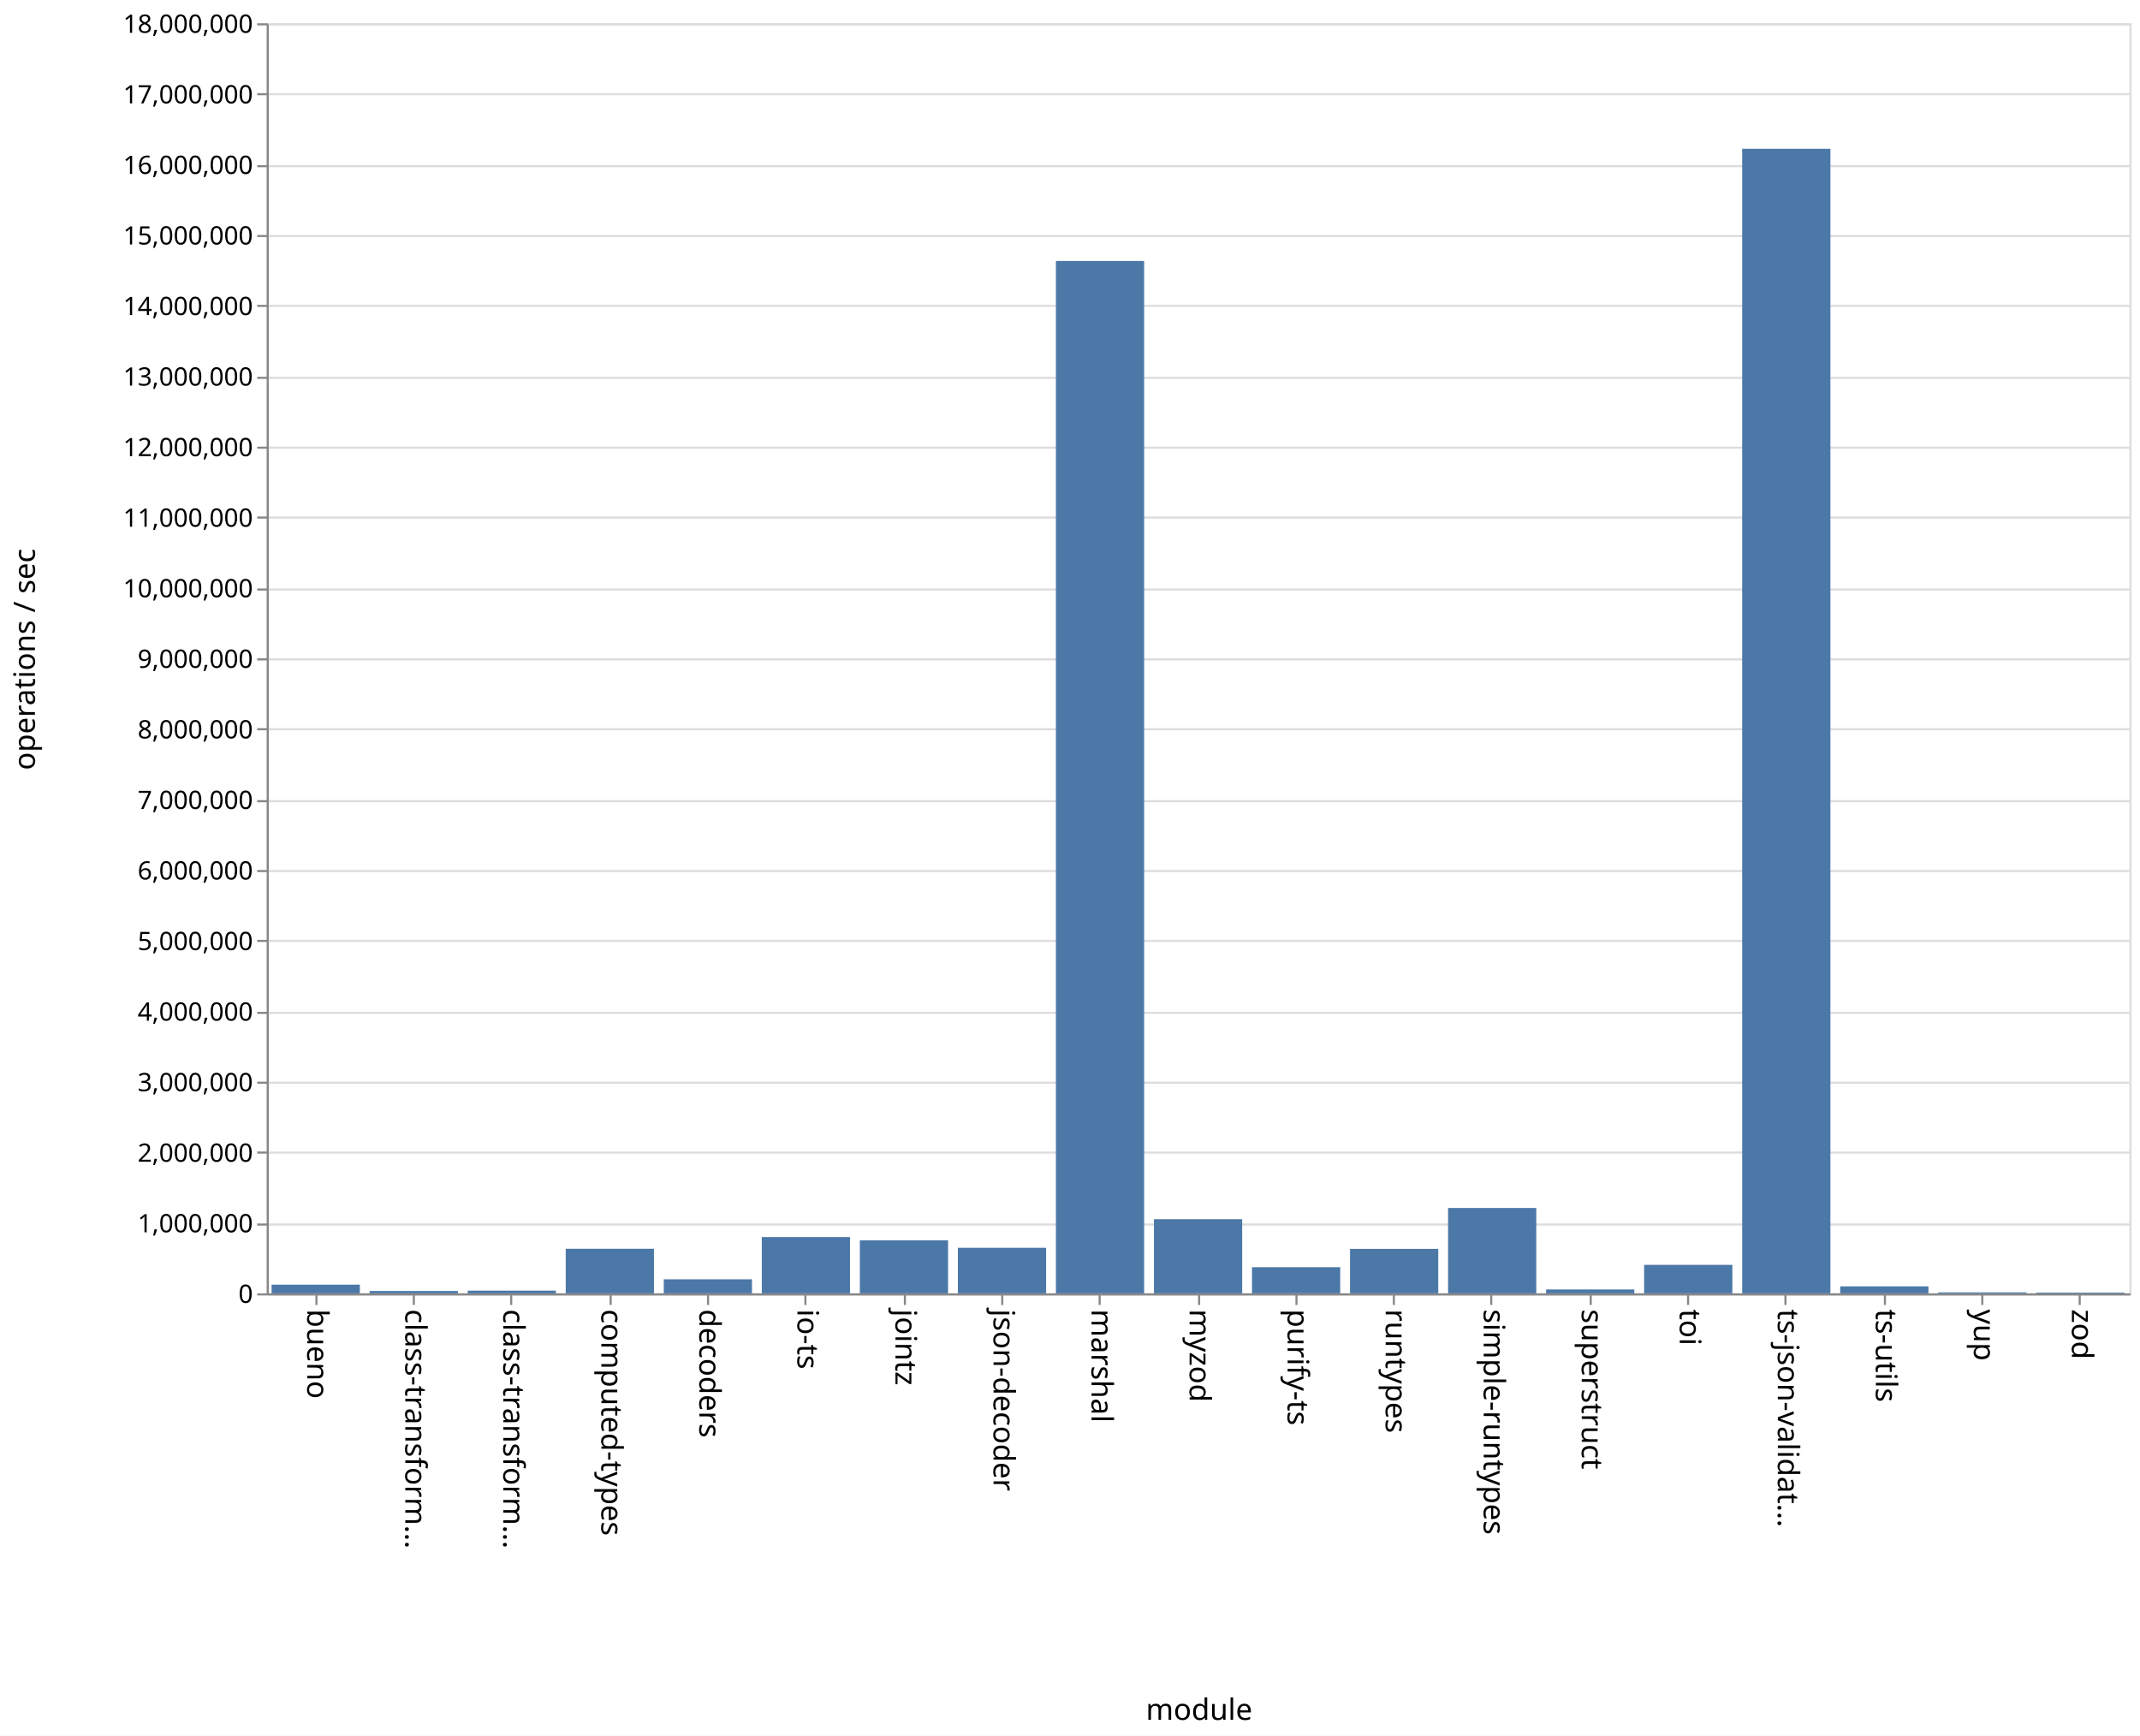
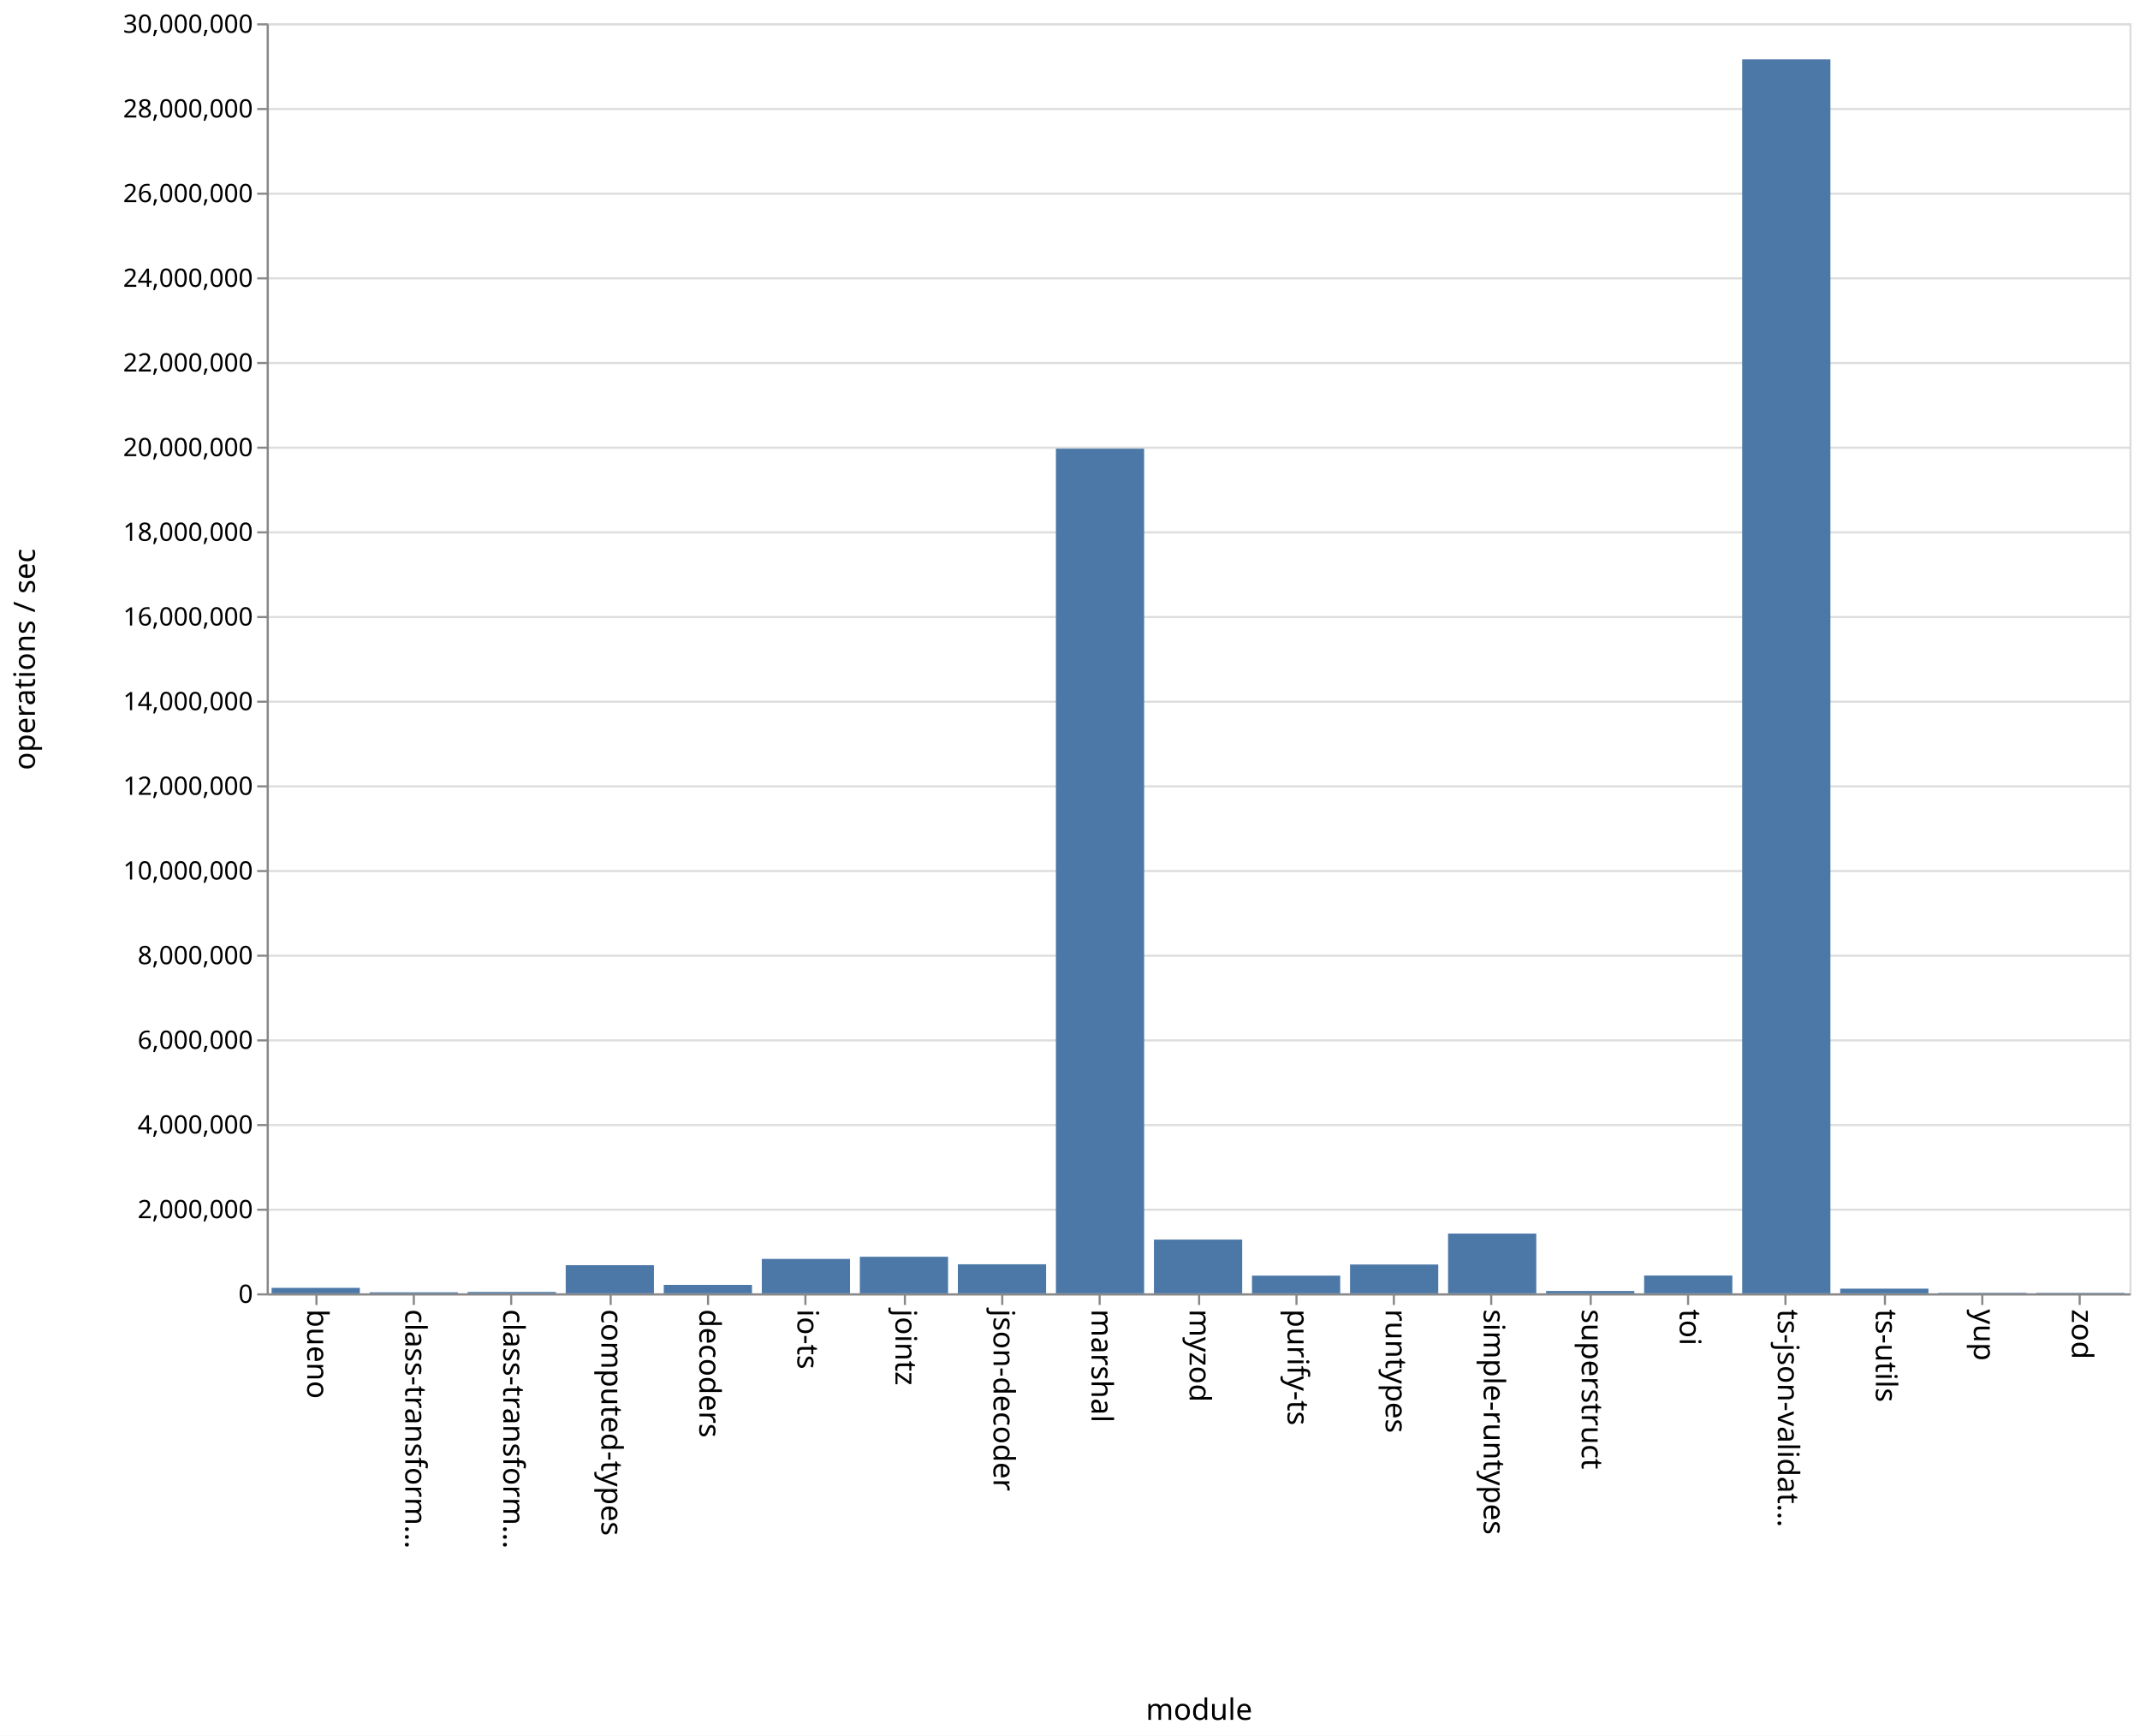
<svg xmlns="http://www.w3.org/2000/svg" class="marks" width="1011" height="820">
  <path fill="#fff" d="M0 0h1011v820H0z" />
  <g class="mark-group role-frame root" aria-roledescription="group mark container" fill="none" stroke-miterlimit="10">
    <path class="background" aria-hidden="true" d="M126.5 11.5h880v600h-880z" stroke="#ddd" />
-     <g class="mark-group role-axis" aria-roledescription="axis" aria-label="Y-axis for a linear scale with values from 0 to 18,000,000">
+     <g class="mark-group role-axis" aria-roledescription="axis" aria-label="Y-axis for a linear scale with values from 0 to 30,000,000">
      <path class="background" aria-hidden="true" d="M126.5 11.5z" pointer-events="none" />
      <g class="mark-rule role-axis-grid" pointer-events="none" stroke="#ddd">
-         <path d="M126.5 611.5h880M126.5 578.5h880M126.5 544.5h880M126.5 511.5h880M126.5 478.5h880M126.5 444.5h880M126.5 411.5h880M126.5 378.5h880M126.5 344.5h880M126.5 311.5h880M126.5 278.5h880M126.5 244.5h880M126.5 211.5h880M126.5 178.5h880M126.5 144.5h880M126.5 111.5h880M126.5 78.5h880M126.5 44.5h880M126.5 11.5h880" />
+         <path d="M126.5 611.5h880M126.5 571.5h880M126.5 531.5h880M126.5 491.5h880M126.5 451.5h880M126.5 411.5h880M126.5 371.5h880M126.5 331.5h880M126.5 291.5h880M126.5 251.5h880M126.5 211.5h880M126.5 171.5h880M126.5 131.5h880M126.5 91.5h880M126.5 51.5h880M126.5 11.5h880" />
      </g>
    </g>
    <g class="mark-group role-axis" aria-roledescription="axis" aria-label="X-axis titled 'module' for a discrete scale with 19 values: bueno, class-transformer-validator-async, class-transformer-validator-sync, computed-types, decoders, ending with zod">
      <path class="background" aria-hidden="true" d="M126.5 611.5z" pointer-events="none" />
      <g class="mark-rule role-axis-tick" pointer-events="none" stroke="#888">
        <path d="M149.5 611.5v5M195.5 611.5v5M241.5 611.5v5M288.5 611.5v5M334.5 611.5v5M380.5 611.5v5M427.5 611.5v5M473.5 611.5v5M519.5 611.5v5M566.5 611.5v5M612.5 611.5v5M658.5 611.5v5M704.5 611.5v5M751.5 611.5v5M797.5 611.5v5M843.5 611.5v5M890.5 611.5v5M936.5 611.5v5M982.5 611.5v5" />
      </g>
      <g class="mark-text role-axis-label" pointer-events="none" font-family="sans-serif" font-size="14" fill="#000">
        <text transform="rotate(90 -236.671 381.829)">
                    bueno
                </text>
        <text transform="rotate(90 -213.513 404.987)">
                    class-transform…
                </text>
        <text transform="rotate(90 -190.355 428.145)">
                    class-transform…
                </text>
        <text transform="rotate(90 -167.197 451.303)">
                    computed-types
                </text>
        <text transform="rotate(90 -144.04 474.46)">
                    decoders
                </text>
        <text transform="rotate(90 -120.882 497.618)">
                    io-ts
                </text>
        <text transform="rotate(90 -97.724 520.776)">
                    jointz
                </text>
        <text transform="rotate(90 -74.566 543.934)">
                    json-decoder
                </text>
        <text transform="rotate(90 -51.408 567.092)">
                    marshal
                </text>
        <text transform="rotate(90 -28.25 590.25)">
                    myzod
                </text>
        <text transform="rotate(90 -5.092 613.408)">
                    purify-ts
                </text>
        <text transform="rotate(90 18.066 636.566)">
                    runtypes
                </text>
        <text transform="rotate(90 41.224 659.724)">
                    simple-runtypes
                </text>
        <text transform="rotate(90 64.382 682.882)">
                    superstruct
                </text>
        <text transform="rotate(90 87.54 706.04)">
                    toi
                </text>
        <text transform="rotate(90 110.697 729.197)">
                    ts-json-validat…
                </text>
        <text transform="rotate(90 133.855 752.355)">
                    ts-utils
                </text>
        <text transform="rotate(90 157.013 775.513)">
                    yup
                </text>
        <text transform="rotate(90 180.171 798.671)">
                    zod
                </text>
      </g>
      <path stroke="#888" d="M126.5 611.5h880" pointer-events="none" />
      <text text-anchor="middle" transform="translate(566.5 812.5)" font-family="sans-serif" font-size="14" fill="#000" pointer-events="none">
                module
            </text>
    </g>
-     <g class="mark-group role-axis" aria-roledescription="axis" aria-label="Y-axis titled 'operations / sec' for a linear scale with values from 0 to 18,000,000">
+     <g class="mark-group role-axis" aria-roledescription="axis" aria-label="Y-axis titled 'operations / sec' for a linear scale with values from 0 to 30,000,000">
      <path class="background" aria-hidden="true" d="M126.5 11.5z" pointer-events="none" />
      <g class="mark-rule role-axis-tick" pointer-events="none" stroke="#888">
-         <path d="M126.5 611.5h-5M126.5 578.5h-5M126.5 544.5h-5M126.5 511.5h-5M126.5 478.5h-5M126.5 444.5h-5M126.5 411.5h-5M126.5 378.5h-5M126.5 344.5h-5M126.5 311.5h-5M126.5 278.5h-5M126.5 244.5h-5M126.5 211.5h-5M126.5 178.5h-5M126.5 144.5h-5M126.5 111.5h-5M126.5 78.5h-5M126.5 44.5h-5M126.5 11.5h-5" />
+         <path d="M126.5 611.5h-5M126.5 571.5h-5M126.5 531.5h-5M126.5 491.5h-5M126.5 451.5h-5M126.5 411.5h-5M126.5 371.5h-5M126.5 331.5h-5M126.5 291.5h-5M126.5 251.5h-5M126.5 211.5h-5M126.5 171.5h-5M126.5 131.5h-5M126.5 91.5h-5M126.5 51.5h-5M126.5 11.5h-5" />
      </g>
      <g class="mark-text role-axis-label" pointer-events="none" text-anchor="end" font-family="sans-serif" font-size="12" fill="#000">
        <text transform="translate(119.5 615.5)">
                    0
                </text>
-         <text transform="translate(119.5 582.167)">
-                     1,000,000
-                 </text>
-         <text transform="translate(119.5 548.833)">
+         <text transform="translate(119.5 575.5)">
                    2,000,000
                </text>
-         <text transform="translate(119.5 515.5)">
-                     3,000,000
-                 </text>
-         <text transform="translate(119.5 482.167)">
+         <text transform="translate(119.5 535.5)">
                    4,000,000
                </text>
-         <text transform="translate(119.5 448.833)">
-                     5,000,000
+         <text transform="translate(119.5 495.5)">
+                     6,000,000
+                 </text>
+         <text transform="translate(119.5 455.5)">
+                     8,000,000
                </text>
        <text transform="translate(119.5 415.5)">
-                     6,000,000
-                 </text>
-         <text transform="translate(119.5 382.167)">
-                     7,000,000
-                 </text>
-         <text transform="translate(119.5 348.833)">
-                     8,000,000
-                 </text>
-         <text transform="translate(119.5 315.5)">
-                     9,000,000
-                 </text>
-         <text transform="translate(119.5 282.167)">
                    10,000,000
                </text>
-         <text transform="translate(119.5 248.833)">
-                     11,000,000
+         <text transform="translate(119.5 375.5)">
+                     12,000,000
+                 </text>
+         <text transform="translate(119.5 335.5)">
+                     14,000,000
+                 </text>
+         <text transform="translate(119.5 295.5)">
+                     16,000,000
+                 </text>
+         <text transform="translate(119.5 255.5)">
+                     18,000,000
                </text>
        <text transform="translate(119.5 215.5)">
-                     12,000,000
+                     20,000,000
                </text>
-         <text transform="translate(119.5 182.167)">
-                     13,000,000
+         <text transform="translate(119.5 175.5)">
+                     22,000,000
                </text>
-         <text transform="translate(119.5 148.833)">
-                     14,000,000
+         <text transform="translate(119.5 135.5)">
+                     24,000,000
                </text>
-         <text transform="translate(119.5 115.5)">
-                     15,000,000
+         <text transform="translate(119.5 95.5)">
+                     26,000,000
                </text>
-         <text transform="translate(119.5 82.167)">
-                     16,000,000
-                 </text>
-         <text transform="translate(119.5 48.833)">
-                     17,000,000
+         <text transform="translate(119.5 55.5)">
+                     28,000,000
                </text>
        <text transform="translate(119.5 15.5)">
-                     18,000,000
+                     30,000,000
                </text>
      </g>
      <path stroke="#888" d="M126.5 611.5v-600" pointer-events="none" />
      <text text-anchor="middle" transform="rotate(-90 164 147.5)" font-family="sans-serif" font-size="14" fill="#000" pointer-events="none">
                operations / sec
            </text>
    </g>
    <g class="mark-rect role-mark marks" aria-roledescription="rect mark container" fill="#4c78a8">
-       <path d="M128.316 606.896H170V611h-41.684zM174.632 609.9h41.684v1.1h-41.684zM220.947 609.734h41.685V611h-41.685zM267.263 589.937h41.684V611h-41.684zM313.579 604.366h41.684V611H313.58zM359.895 584.425h41.684V611h-41.684zM406.21 585.954h41.685V611H406.21zM452.526 589.487h41.685V611h-41.685zM498.842 123.296h41.684V611h-41.684zM545.158 575.98h41.684V611h-41.684zM591.474 598.65h41.684V611h-41.684zM637.79 589.99h41.684V611h-41.685zM684.105 570.665h41.684V611h-41.684zM730.421 609.173h41.684V611h-41.684zM776.737 597.538h41.684V611h-41.684zM823.053 70.296h41.684V611h-41.684zM869.368 607.713h41.685V611h-41.685zM915.684 610.546h41.684V611h-41.684zM962 610.64h41.684v.36H962z" />
+       <path d="M128.316 608.396H170V611h-41.684zM174.632 610.497h41.684V611h-41.684zM220.947 610.344h41.685V611h-41.685zM267.263 597.69h41.684V611h-41.684zM313.579 607h41.684v4H313.58zM359.895 594.729h41.684V611h-41.684zM406.21 593.704h41.685V611H406.21zM452.526 597.259h41.685V611h-41.685zM498.842 211.972h41.684V611h-41.684zM545.158 585.59h41.684V611h-41.684zM591.474 602.628h41.684V611h-41.684zM637.79 597.382h41.684V611h-41.685zM684.105 582.759h41.684V611h-41.684zM730.421 609.89h41.684V611h-41.684zM776.737 602.58h41.684V611h-41.684zM823.053 28.025h41.684V611h-41.684zM869.368 608.777h41.685V611h-41.685zM915.684 610.751h41.684V611h-41.684zM962 610.784h41.684V611H962z" />
    </g>
  </g>
</svg>
